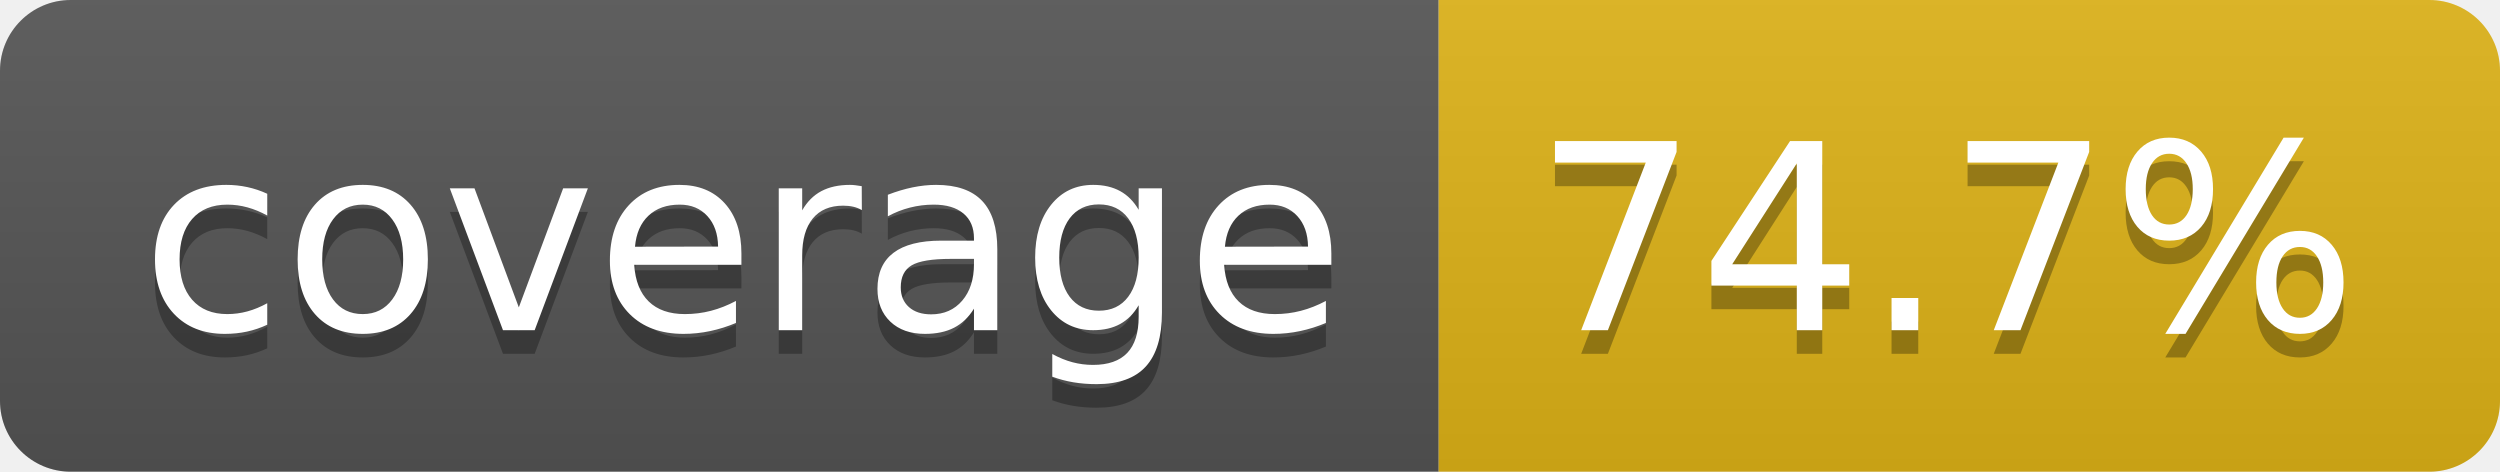
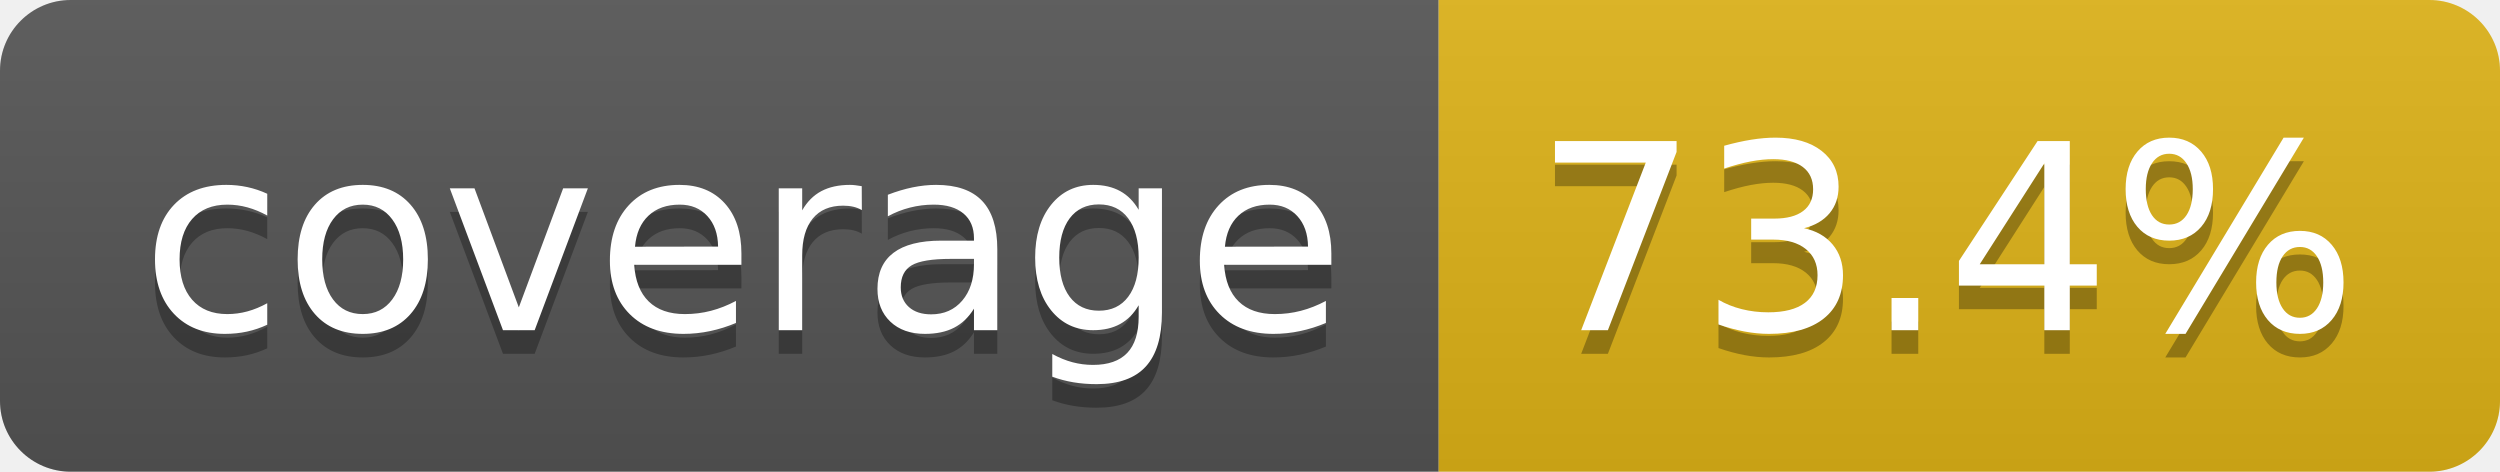
- <svg xmlns="http://www.w3.org/2000/svg" width="106" height="20" role="img" aria-label="coverage: 74.7%">
+ <svg xmlns="http://www.w3.org/2000/svg" width="106" height="20" role="img" aria-label="coverage: 73.4%">
  <linearGradient id="s" x2="0" y2="100%">
    <stop offset="0" stop-color="#bbb" stop-opacity=".1" />
    <stop offset="1" stop-opacity=".1" />
  </linearGradient>
  <clipPath id="r">
    <rect width="106" height="20" rx="3" fill="#fff" />
  </clipPath>
  <g clip-path="url(#r)">
    <rect width="61" height="20" fill="#555" />
    <rect x="61" width="45" height="20" fill="#dfb317" />
    <rect width="106" height="20" fill="url(#s)" />
  </g>
  <g fill="#fff" text-anchor="middle" font-family="Verdana,Geneva,DejaVu Sans,sans-serif" text-rendering="geometricPrecision" font-size="110">
    <text aria-hidden="true" x="315" y="150" fill="#010101" fill-opacity=".3" transform="scale(.1)" textLength="510">coverage</text>
    <text x="315" y="140" transform="scale(.1)" fill="#fff" textLength="510">coverage</text>
-     <text aria-hidden="true" x="825" y="150" fill="#010101" fill-opacity=".3" transform="scale(.1)" textLength="350">74.7%</text>
-     <text x="825" y="140" transform="scale(.1)" fill="#fff" textLength="350">74.7%</text>
+     <text aria-hidden="true" x="825" y="150" fill="#010101" fill-opacity=".3" transform="scale(.1)" textLength="350">73.4%</text>
+     <text x="825" y="140" transform="scale(.1)" fill="#fff" textLength="350">73.4%</text>
  </g>
</svg>
